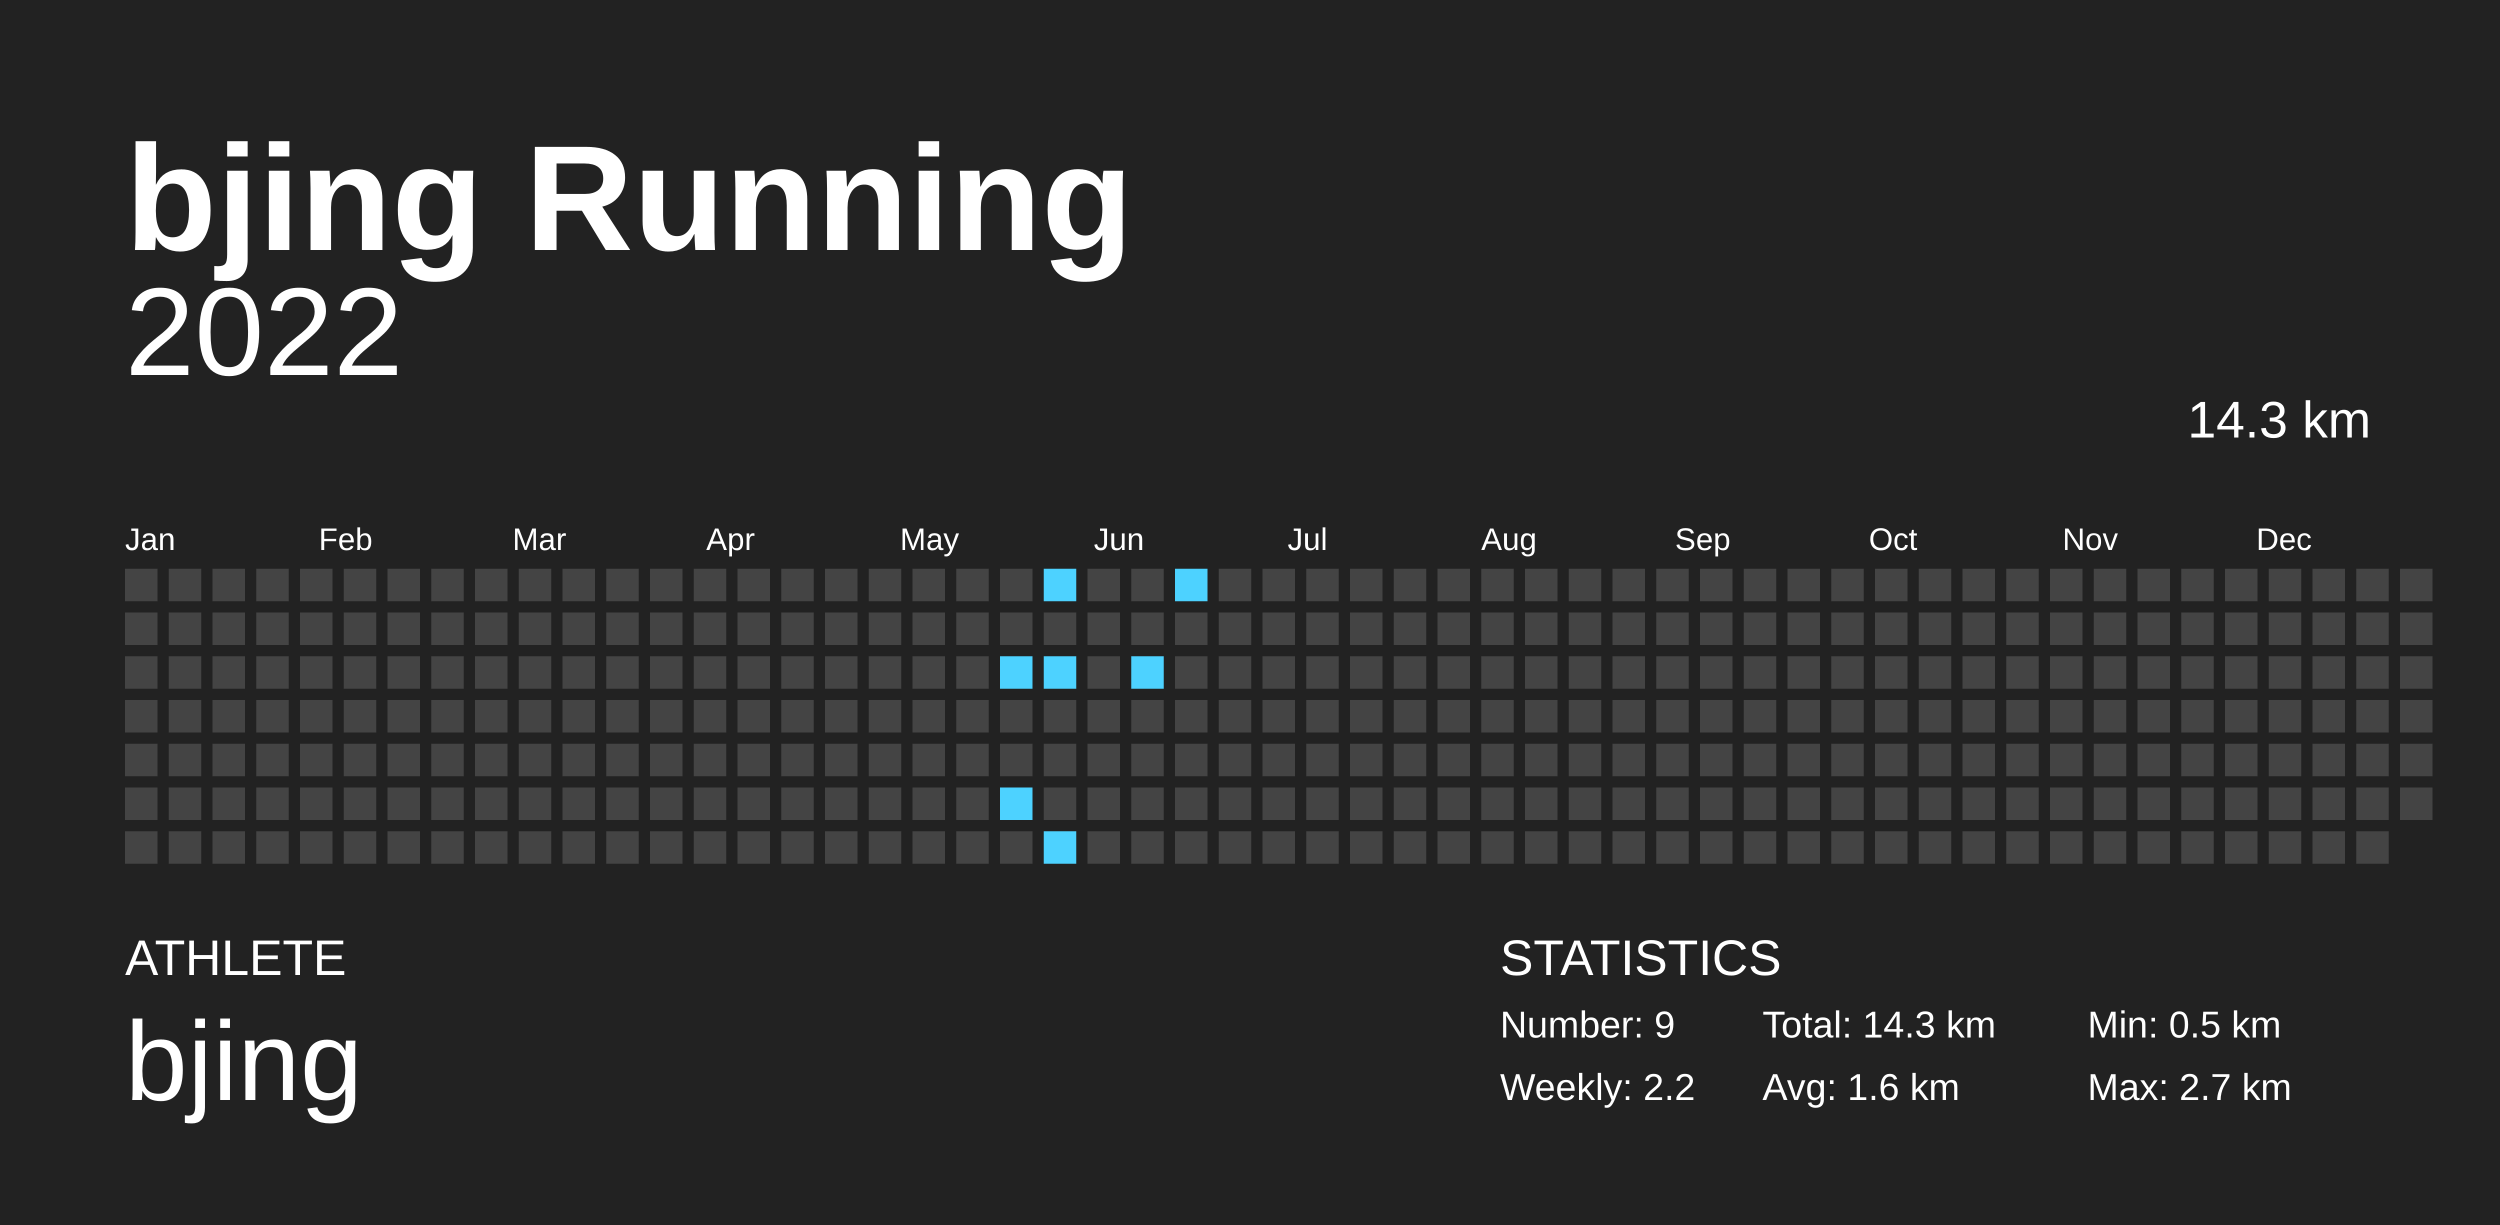
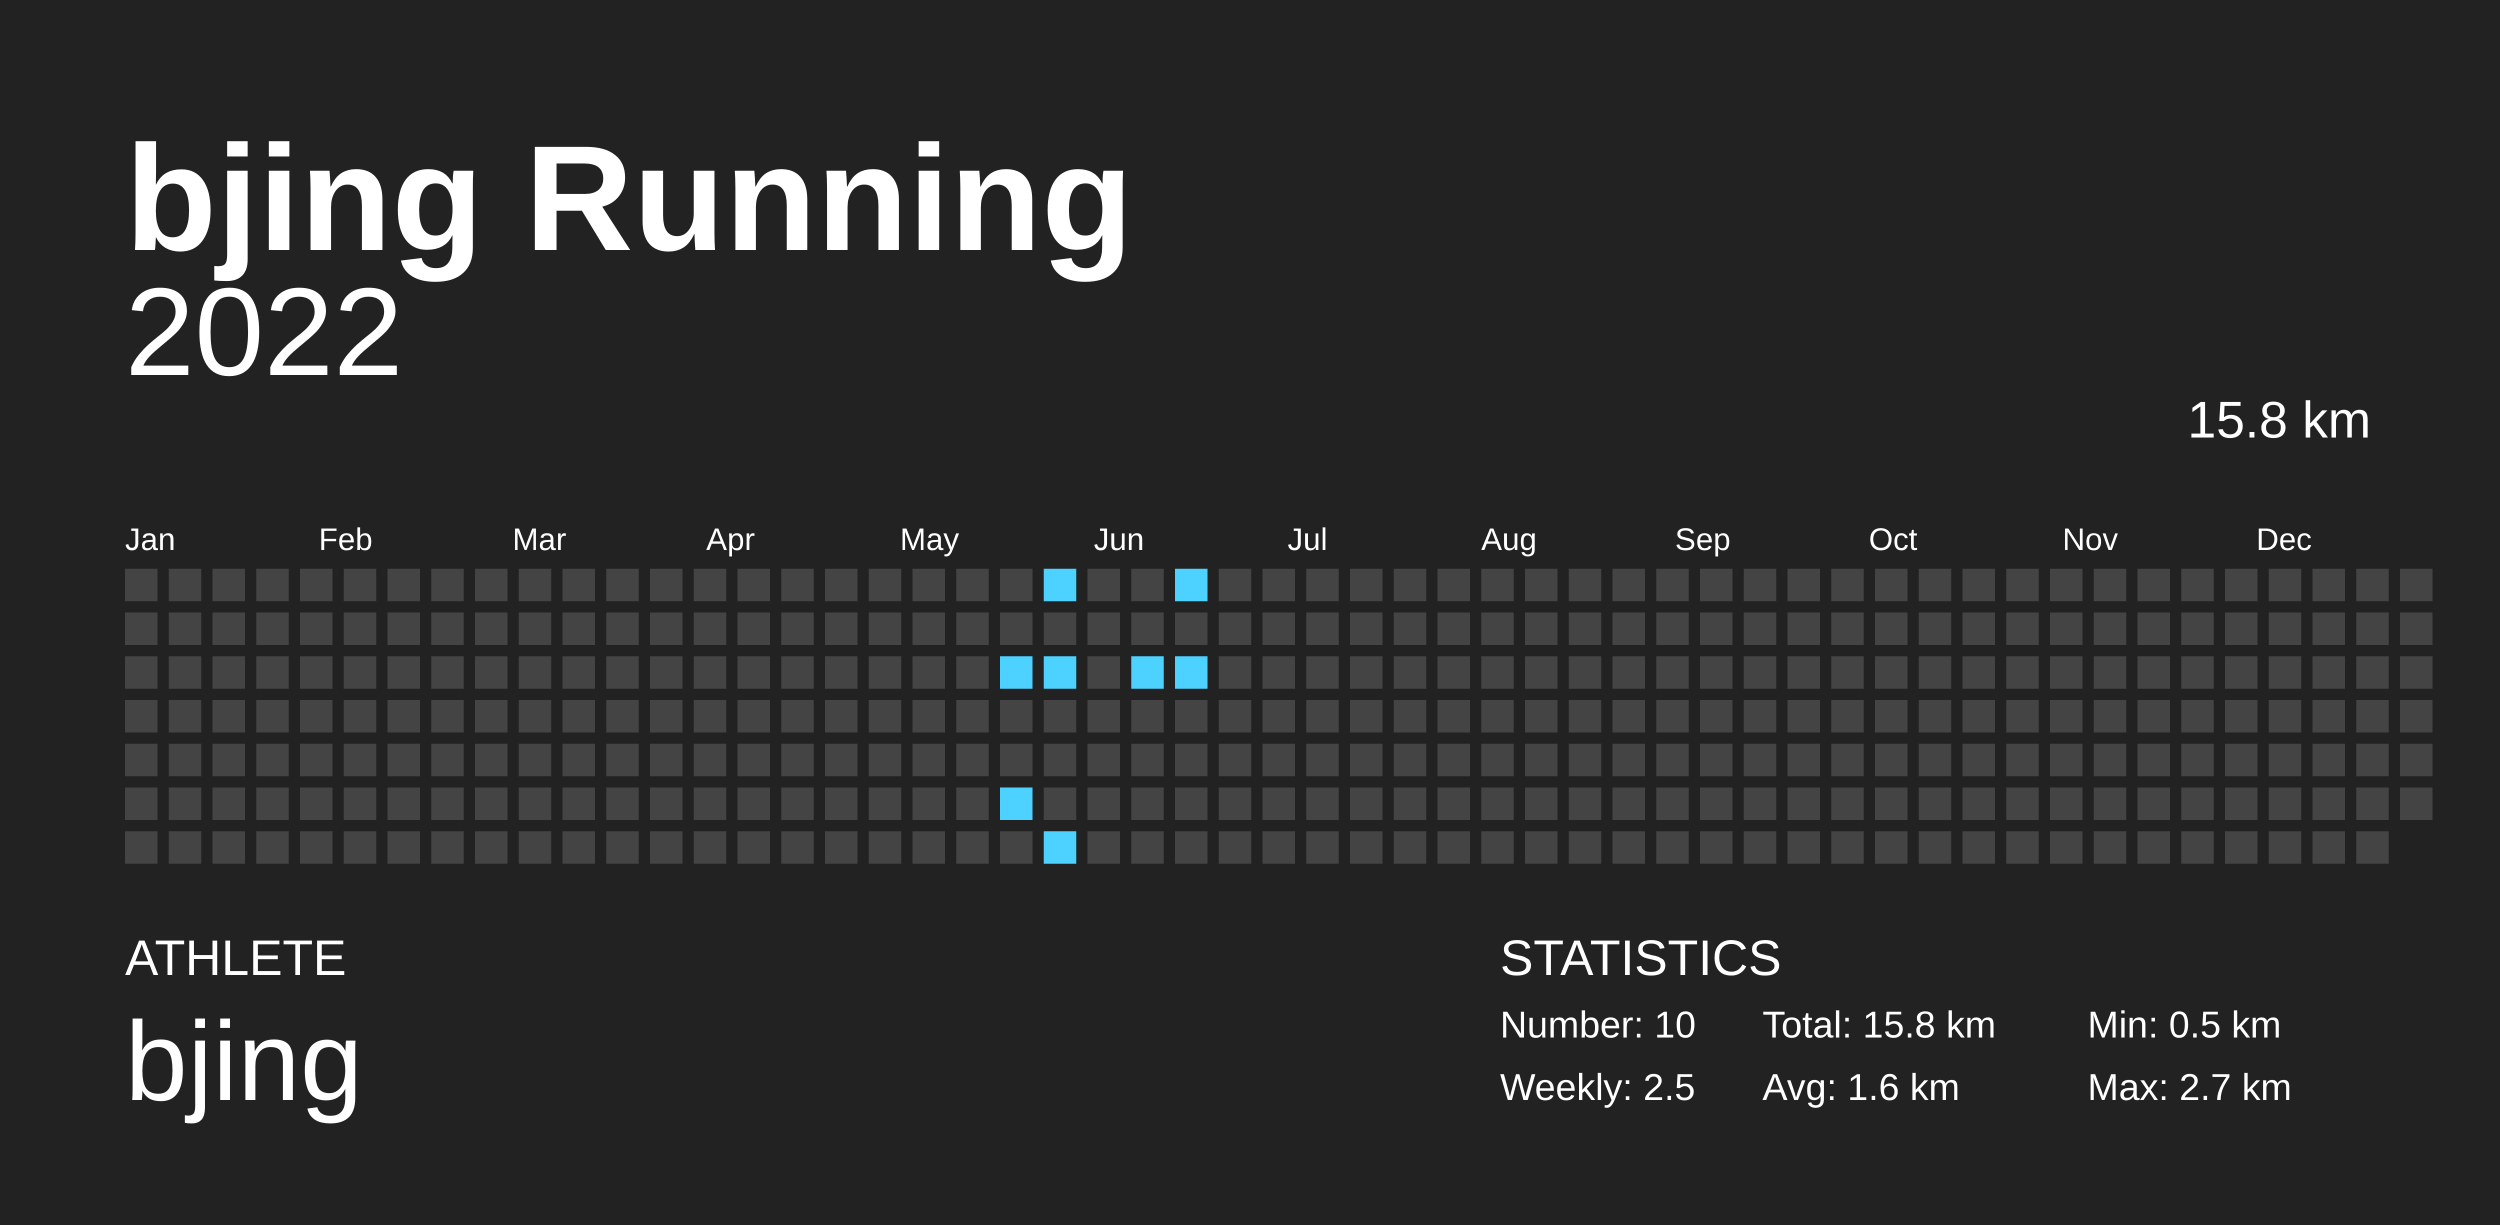
<svg xmlns="http://www.w3.org/2000/svg" baseProfile="full" height="98mm" version="1.1" viewBox="0,0,200,98" width="200mm">
  <defs />
  <rect fill="#222222" height="98" width="200" x="0" y="0" />
  <text fill="#FFFFFF" style="font-size:12px; font-family:Arial; font-weight:bold;" x="10" y="20">bjing Running</text>
  <text fill="#FFFFFF" style="font-size:4px; font-family:Arial" x="10" y="78">ATHLETE</text>
  <text fill="#FFFFFF" style="font-size:9px; font-family:Arial" x="10" y="88">bjing</text>
  <text fill="#FFFFFF" style="font-size:4px; font-family:Arial" x="120" y="78">STATISTICS</text>
-   <text fill="#FFFFFF" style="font-size:3px; font-family:Arial" x="120" y="83">Number: 9</text>
-   <text fill="#FFFFFF" style="font-size:3px; font-family:Arial" x="120" y="88">Weekly: 2.2</text>
-   <text fill="#FFFFFF" style="font-size:3px; font-family:Arial" x="141" y="83">Total: 14.3 km</text>
+   <text fill="#FFFFFF" style="font-size:3px; font-family:Arial" x="120" y="83">Number: 10</text>
+   <text fill="#FFFFFF" style="font-size:3px; font-family:Arial" x="120" y="88">Weekly: 2.5</text>
+   <text fill="#FFFFFF" style="font-size:3px; font-family:Arial" x="141" y="83">Total: 15.8 km</text>
  <text fill="#FFFFFF" style="font-size:3px; font-family:Arial" x="141" y="88">Avg: 1.6 km</text>
  <text fill="#FFFFFF" style="font-size:3px; font-family:Arial" x="167" y="83">Min: 0.5 km</text>
  <text fill="#FFFFFF" style="font-size:3px; font-family:Arial" x="167" y="88">Max: 2.7 km</text>
  <text alignment-baseline="hanging" fill="#FFFFFF" style="font-size:10.0px; font-family:Arial;" x="10" y="30">2022</text>
-   <text alignment-baseline="hanging" fill="#FFFFFF" style="font-size:4.125px; font-family:Arial;" x="175" y="35">14.3 km</text>
+   <text alignment-baseline="hanging" fill="#FFFFFF" style="font-size:4.125px; font-family:Arial;" x="175" y="35">15.8 km</text>
  <text fill="#FFFFFF" style="font-size:2.5px; font-family:Arial" x="10.0" y="44">Jan</text>
  <text fill="#FFFFFF" style="font-size:2.5px; font-family:Arial" x="25.5" y="44">Feb</text>
  <text fill="#FFFFFF" style="font-size:2.5px; font-family:Arial" x="41.0" y="44">Mar</text>
  <text fill="#FFFFFF" style="font-size:2.5px; font-family:Arial" x="56.5" y="44">Apr</text>
  <text fill="#FFFFFF" style="font-size:2.5px; font-family:Arial" x="72.0" y="44">May</text>
  <text fill="#FFFFFF" style="font-size:2.5px; font-family:Arial" x="87.5" y="44">Jun</text>
  <text fill="#FFFFFF" style="font-size:2.5px; font-family:Arial" x="103.0" y="44">Jul</text>
  <text fill="#FFFFFF" style="font-size:2.5px; font-family:Arial" x="118.5" y="44">Aug</text>
  <text fill="#FFFFFF" style="font-size:2.5px; font-family:Arial" x="134.0" y="44">Sep</text>
  <text fill="#FFFFFF" style="font-size:2.5px; font-family:Arial" x="149.5" y="44">Oct</text>
  <text fill="#FFFFFF" style="font-size:2.5px; font-family:Arial" x="165.0" y="44">Nov</text>
  <text fill="#FFFFFF" style="font-size:2.5px; font-family:Arial" x="180.5" y="44">Dec</text>
  <rect fill="#444444" height="2.6" width="2.6" x="10.0" y="45.5" />
  <rect fill="#444444" height="2.6" width="2.6" x="10.0" y="49.0" />
  <rect fill="#444444" height="2.6" width="2.6" x="10.0" y="52.5" />
  <rect fill="#444444" height="2.6" width="2.6" x="10.0" y="56.0" />
  <rect fill="#444444" height="2.6" width="2.6" x="10.0" y="59.5" />
  <rect fill="#444444" height="2.6" width="2.6" x="10.0" y="63.0" />
  <rect fill="#444444" height="2.6" width="2.6" x="10.0" y="66.5" />
  <rect fill="#444444" height="2.6" width="2.6" x="13.5" y="45.5" />
  <rect fill="#444444" height="2.6" width="2.6" x="13.5" y="49.0" />
  <rect fill="#444444" height="2.6" width="2.6" x="13.5" y="52.5" />
  <rect fill="#444444" height="2.6" width="2.6" x="13.5" y="56.0" />
  <rect fill="#444444" height="2.6" width="2.6" x="13.5" y="59.5" />
  <rect fill="#444444" height="2.6" width="2.6" x="13.5" y="63.0" />
  <rect fill="#444444" height="2.6" width="2.6" x="13.5" y="66.5" />
  <rect fill="#444444" height="2.6" width="2.6" x="17.0" y="45.5" />
  <rect fill="#444444" height="2.6" width="2.6" x="17.0" y="49.0" />
  <rect fill="#444444" height="2.6" width="2.6" x="17.0" y="52.5" />
  <rect fill="#444444" height="2.6" width="2.6" x="17.0" y="56.0" />
  <rect fill="#444444" height="2.6" width="2.6" x="17.0" y="59.5" />
  <rect fill="#444444" height="2.6" width="2.6" x="17.0" y="63.0" />
  <rect fill="#444444" height="2.6" width="2.6" x="17.0" y="66.5" />
  <rect fill="#444444" height="2.6" width="2.6" x="20.5" y="45.5" />
  <rect fill="#444444" height="2.6" width="2.6" x="20.5" y="49.0" />
  <rect fill="#444444" height="2.6" width="2.6" x="20.5" y="52.5" />
  <rect fill="#444444" height="2.6" width="2.6" x="20.5" y="56.0" />
  <rect fill="#444444" height="2.6" width="2.6" x="20.5" y="59.5" />
  <rect fill="#444444" height="2.6" width="2.6" x="20.5" y="63.0" />
  <rect fill="#444444" height="2.6" width="2.6" x="20.5" y="66.5" />
  <rect fill="#444444" height="2.6" width="2.6" x="24.0" y="45.5" />
  <rect fill="#444444" height="2.6" width="2.6" x="24.0" y="49.0" />
  <rect fill="#444444" height="2.6" width="2.6" x="24.0" y="52.5" />
  <rect fill="#444444" height="2.6" width="2.6" x="24.0" y="56.0" />
  <rect fill="#444444" height="2.6" width="2.6" x="24.0" y="59.5" />
  <rect fill="#444444" height="2.6" width="2.6" x="24.0" y="63.0" />
  <rect fill="#444444" height="2.6" width="2.6" x="24.0" y="66.5" />
  <rect fill="#444444" height="2.6" width="2.6" x="27.5" y="45.5" />
  <rect fill="#444444" height="2.6" width="2.6" x="27.5" y="49.0" />
  <rect fill="#444444" height="2.6" width="2.6" x="27.5" y="52.5" />
  <rect fill="#444444" height="2.6" width="2.6" x="27.5" y="56.0" />
  <rect fill="#444444" height="2.6" width="2.6" x="27.5" y="59.5" />
  <rect fill="#444444" height="2.6" width="2.6" x="27.5" y="63.0" />
  <rect fill="#444444" height="2.6" width="2.6" x="27.5" y="66.5" />
  <rect fill="#444444" height="2.6" width="2.6" x="31.0" y="45.5" />
  <rect fill="#444444" height="2.6" width="2.6" x="31.0" y="49.0" />
  <rect fill="#444444" height="2.6" width="2.6" x="31.0" y="52.5" />
  <rect fill="#444444" height="2.6" width="2.6" x="31.0" y="56.0" />
  <rect fill="#444444" height="2.6" width="2.6" x="31.0" y="59.5" />
  <rect fill="#444444" height="2.6" width="2.6" x="31.0" y="63.0" />
  <rect fill="#444444" height="2.6" width="2.6" x="31.0" y="66.5" />
  <rect fill="#444444" height="2.6" width="2.6" x="34.5" y="45.5" />
  <rect fill="#444444" height="2.6" width="2.6" x="34.5" y="49.0" />
  <rect fill="#444444" height="2.6" width="2.6" x="34.5" y="52.5" />
  <rect fill="#444444" height="2.6" width="2.6" x="34.5" y="56.0" />
  <rect fill="#444444" height="2.6" width="2.6" x="34.5" y="59.5" />
  <rect fill="#444444" height="2.6" width="2.6" x="34.5" y="63.0" />
  <rect fill="#444444" height="2.6" width="2.6" x="34.5" y="66.5" />
  <rect fill="#444444" height="2.6" width="2.6" x="38.0" y="45.5" />
  <rect fill="#444444" height="2.6" width="2.6" x="38.0" y="49.0" />
  <rect fill="#444444" height="2.6" width="2.6" x="38.0" y="52.5" />
  <rect fill="#444444" height="2.6" width="2.6" x="38.0" y="56.0" />
  <rect fill="#444444" height="2.6" width="2.6" x="38.0" y="59.5" />
  <rect fill="#444444" height="2.6" width="2.6" x="38.0" y="63.0" />
  <rect fill="#444444" height="2.6" width="2.6" x="38.0" y="66.5" />
  <rect fill="#444444" height="2.6" width="2.6" x="41.5" y="45.5" />
  <rect fill="#444444" height="2.6" width="2.6" x="41.5" y="49.0" />
  <rect fill="#444444" height="2.6" width="2.6" x="41.5" y="52.5" />
  <rect fill="#444444" height="2.6" width="2.6" x="41.5" y="56.0" />
  <rect fill="#444444" height="2.6" width="2.6" x="41.5" y="59.5" />
  <rect fill="#444444" height="2.6" width="2.6" x="41.5" y="63.0" />
  <rect fill="#444444" height="2.6" width="2.6" x="41.5" y="66.5" />
  <rect fill="#444444" height="2.6" width="2.6" x="45.0" y="45.5" />
  <rect fill="#444444" height="2.6" width="2.6" x="45.0" y="49.0" />
  <rect fill="#444444" height="2.6" width="2.6" x="45.0" y="52.5" />
  <rect fill="#444444" height="2.6" width="2.6" x="45.0" y="56.0" />
  <rect fill="#444444" height="2.6" width="2.6" x="45.0" y="59.5" />
  <rect fill="#444444" height="2.6" width="2.6" x="45.0" y="63.0" />
  <rect fill="#444444" height="2.6" width="2.6" x="45.0" y="66.5" />
  <rect fill="#444444" height="2.6" width="2.6" x="48.5" y="45.5" />
  <rect fill="#444444" height="2.6" width="2.6" x="48.5" y="49.0" />
  <rect fill="#444444" height="2.6" width="2.6" x="48.5" y="52.5" />
  <rect fill="#444444" height="2.6" width="2.6" x="48.5" y="56.0" />
  <rect fill="#444444" height="2.6" width="2.6" x="48.5" y="59.5" />
  <rect fill="#444444" height="2.6" width="2.6" x="48.5" y="63.0" />
  <rect fill="#444444" height="2.6" width="2.6" x="48.5" y="66.5" />
  <rect fill="#444444" height="2.6" width="2.6" x="52.0" y="45.5" />
  <rect fill="#444444" height="2.6" width="2.6" x="52.0" y="49.0" />
  <rect fill="#444444" height="2.6" width="2.6" x="52.0" y="52.5" />
  <rect fill="#444444" height="2.6" width="2.6" x="52.0" y="56.0" />
  <rect fill="#444444" height="2.6" width="2.6" x="52.0" y="59.5" />
  <rect fill="#444444" height="2.6" width="2.6" x="52.0" y="63.0" />
  <rect fill="#444444" height="2.6" width="2.6" x="52.0" y="66.5" />
  <rect fill="#444444" height="2.6" width="2.6" x="55.5" y="45.5" />
  <rect fill="#444444" height="2.6" width="2.6" x="55.5" y="49.0" />
  <rect fill="#444444" height="2.6" width="2.6" x="55.5" y="52.5" />
  <rect fill="#444444" height="2.6" width="2.6" x="55.5" y="56.0" />
  <rect fill="#444444" height="2.6" width="2.6" x="55.5" y="59.5" />
  <rect fill="#444444" height="2.6" width="2.6" x="55.5" y="63.0" />
  <rect fill="#444444" height="2.6" width="2.6" x="55.5" y="66.5" />
  <rect fill="#444444" height="2.6" width="2.6" x="59.0" y="45.5" />
  <rect fill="#444444" height="2.6" width="2.6" x="59.0" y="49.0" />
  <rect fill="#444444" height="2.6" width="2.6" x="59.0" y="52.5" />
  <rect fill="#444444" height="2.6" width="2.6" x="59.0" y="56.0" />
  <rect fill="#444444" height="2.6" width="2.6" x="59.0" y="59.5" />
  <rect fill="#444444" height="2.6" width="2.6" x="59.0" y="63.0" />
  <rect fill="#444444" height="2.6" width="2.6" x="59.0" y="66.5" />
  <rect fill="#444444" height="2.6" width="2.6" x="62.5" y="45.5" />
  <rect fill="#444444" height="2.6" width="2.6" x="62.5" y="49.0" />
  <rect fill="#444444" height="2.6" width="2.6" x="62.5" y="52.5" />
  <rect fill="#444444" height="2.6" width="2.6" x="62.5" y="56.0" />
  <rect fill="#444444" height="2.6" width="2.6" x="62.5" y="59.5" />
  <rect fill="#444444" height="2.6" width="2.6" x="62.5" y="63.0" />
  <rect fill="#444444" height="2.6" width="2.6" x="62.5" y="66.5" />
  <rect fill="#444444" height="2.6" width="2.6" x="66.0" y="45.5" />
  <rect fill="#444444" height="2.6" width="2.6" x="66.0" y="49.0" />
  <rect fill="#444444" height="2.6" width="2.6" x="66.0" y="52.5" />
  <rect fill="#444444" height="2.6" width="2.6" x="66.0" y="56.0" />
  <rect fill="#444444" height="2.6" width="2.6" x="66.0" y="59.5" />
  <rect fill="#444444" height="2.6" width="2.6" x="66.0" y="63.0" />
  <rect fill="#444444" height="2.6" width="2.6" x="66.0" y="66.5" />
  <rect fill="#444444" height="2.6" width="2.6" x="69.5" y="45.5" />
  <rect fill="#444444" height="2.6" width="2.6" x="69.5" y="49.0" />
  <rect fill="#444444" height="2.6" width="2.6" x="69.5" y="52.5" />
  <rect fill="#444444" height="2.6" width="2.6" x="69.5" y="56.0" />
  <rect fill="#444444" height="2.6" width="2.6" x="69.5" y="59.5" />
  <rect fill="#444444" height="2.6" width="2.6" x="69.5" y="63.0" />
  <rect fill="#444444" height="2.6" width="2.6" x="69.5" y="66.5" />
  <rect fill="#444444" height="2.6" width="2.6" x="73.0" y="45.5" />
  <rect fill="#444444" height="2.6" width="2.6" x="73.0" y="49.0" />
  <rect fill="#444444" height="2.6" width="2.6" x="73.0" y="52.5" />
  <rect fill="#444444" height="2.6" width="2.6" x="73.0" y="56.0" />
  <rect fill="#444444" height="2.6" width="2.6" x="73.0" y="59.5" />
  <rect fill="#444444" height="2.6" width="2.6" x="73.0" y="63.0" />
  <rect fill="#444444" height="2.6" width="2.6" x="73.0" y="66.5" />
  <rect fill="#444444" height="2.6" width="2.6" x="76.5" y="45.5" />
  <rect fill="#444444" height="2.6" width="2.6" x="76.5" y="49.0" />
  <rect fill="#444444" height="2.6" width="2.6" x="76.5" y="52.5" />
  <rect fill="#444444" height="2.6" width="2.6" x="76.5" y="56.0" />
  <rect fill="#444444" height="2.6" width="2.6" x="76.5" y="59.5" />
  <rect fill="#444444" height="2.6" width="2.6" x="76.5" y="63.0" />
  <rect fill="#444444" height="2.6" width="2.6" x="76.5" y="66.5" />
  <rect fill="#444444" height="2.6" width="2.6" x="80.0" y="45.5" />
  <rect fill="#444444" height="2.6" width="2.6" x="80.0" y="49.0" />
  <rect fill="#4dd2ff" height="2.6" width="2.6" x="80.0" y="52.5" />
  <rect fill="#444444" height="2.6" width="2.6" x="80.0" y="56.0" />
  <rect fill="#444444" height="2.6" width="2.6" x="80.0" y="59.5" />
  <rect fill="#4dd2ff" height="2.6" width="2.6" x="80.0" y="63.0" />
  <rect fill="#444444" height="2.6" width="2.6" x="80.0" y="66.5" />
  <rect fill="#4dd2ff" height="2.6" width="2.6" x="83.5" y="45.5" />
  <rect fill="#444444" height="2.6" width="2.6" x="83.5" y="49.0" />
  <rect fill="#4dd2ff" height="2.6" width="2.6" x="83.5" y="52.5" />
  <rect fill="#444444" height="2.6" width="2.6" x="83.5" y="56.0" />
  <rect fill="#444444" height="2.6" width="2.6" x="83.5" y="59.5" />
  <rect fill="#444444" height="2.6" width="2.6" x="83.5" y="63.0" />
  <rect fill="#4dd2ff" height="2.6" width="2.6" x="83.5" y="66.5" />
  <rect fill="#444444" height="2.6" width="2.6" x="87.0" y="45.5" />
  <rect fill="#444444" height="2.6" width="2.6" x="87.0" y="49.0" />
  <rect fill="#444444" height="2.6" width="2.6" x="87.0" y="52.5" />
  <rect fill="#444444" height="2.6" width="2.6" x="87.0" y="56.0" />
  <rect fill="#444444" height="2.6" width="2.6" x="87.0" y="59.5" />
  <rect fill="#444444" height="2.6" width="2.6" x="87.0" y="63.0" />
  <rect fill="#444444" height="2.6" width="2.6" x="87.0" y="66.5" />
  <rect fill="#444444" height="2.6" width="2.6" x="90.5" y="45.5" />
  <rect fill="#444444" height="2.6" width="2.6" x="90.5" y="49.0" />
  <rect fill="#4dd2ff" height="2.6" width="2.6" x="90.5" y="52.5" />
  <rect fill="#444444" height="2.6" width="2.6" x="90.5" y="56.0" />
  <rect fill="#444444" height="2.6" width="2.6" x="90.5" y="59.5" />
  <rect fill="#444444" height="2.6" width="2.6" x="90.5" y="63.0" />
  <rect fill="#444444" height="2.6" width="2.6" x="90.5" y="66.5" />
  <rect fill="#4dd2ff" height="2.6" width="2.6" x="94.0" y="45.5" />
  <rect fill="#444444" height="2.6" width="2.6" x="94.0" y="49.0" />
-   <rect fill="#444444" height="2.6" width="2.6" x="94.0" y="52.5" />
+   <rect fill="#4dd2ff" height="2.6" width="2.6" x="94.0" y="52.5" />
  <rect fill="#444444" height="2.6" width="2.6" x="94.0" y="56.0" />
  <rect fill="#444444" height="2.6" width="2.6" x="94.0" y="59.5" />
  <rect fill="#444444" height="2.6" width="2.6" x="94.0" y="63.0" />
  <rect fill="#444444" height="2.6" width="2.6" x="94.0" y="66.5" />
  <rect fill="#444444" height="2.6" width="2.6" x="97.5" y="45.5" />
  <rect fill="#444444" height="2.6" width="2.6" x="97.5" y="49.0" />
  <rect fill="#444444" height="2.6" width="2.6" x="97.5" y="52.5" />
  <rect fill="#444444" height="2.6" width="2.6" x="97.5" y="56.0" />
  <rect fill="#444444" height="2.6" width="2.6" x="97.5" y="59.5" />
  <rect fill="#444444" height="2.6" width="2.6" x="97.5" y="63.0" />
  <rect fill="#444444" height="2.6" width="2.6" x="97.5" y="66.5" />
  <rect fill="#444444" height="2.6" width="2.6" x="101.0" y="45.5" />
  <rect fill="#444444" height="2.6" width="2.6" x="101.0" y="49.0" />
  <rect fill="#444444" height="2.6" width="2.6" x="101.0" y="52.5" />
  <rect fill="#444444" height="2.6" width="2.6" x="101.0" y="56.0" />
  <rect fill="#444444" height="2.6" width="2.6" x="101.0" y="59.5" />
  <rect fill="#444444" height="2.6" width="2.6" x="101.0" y="63.0" />
  <rect fill="#444444" height="2.6" width="2.6" x="101.0" y="66.5" />
  <rect fill="#444444" height="2.6" width="2.6" x="104.5" y="45.5" />
  <rect fill="#444444" height="2.6" width="2.6" x="104.5" y="49.0" />
  <rect fill="#444444" height="2.6" width="2.6" x="104.5" y="52.5" />
  <rect fill="#444444" height="2.6" width="2.6" x="104.5" y="56.0" />
  <rect fill="#444444" height="2.6" width="2.6" x="104.5" y="59.5" />
  <rect fill="#444444" height="2.6" width="2.6" x="104.5" y="63.0" />
  <rect fill="#444444" height="2.6" width="2.6" x="104.5" y="66.5" />
  <rect fill="#444444" height="2.6" width="2.6" x="108.0" y="45.5" />
  <rect fill="#444444" height="2.6" width="2.6" x="108.0" y="49.0" />
  <rect fill="#444444" height="2.6" width="2.6" x="108.0" y="52.5" />
  <rect fill="#444444" height="2.6" width="2.6" x="108.0" y="56.0" />
  <rect fill="#444444" height="2.6" width="2.6" x="108.0" y="59.5" />
  <rect fill="#444444" height="2.6" width="2.6" x="108.0" y="63.0" />
  <rect fill="#444444" height="2.6" width="2.6" x="108.0" y="66.5" />
  <rect fill="#444444" height="2.6" width="2.6" x="111.5" y="45.5" />
  <rect fill="#444444" height="2.6" width="2.6" x="111.5" y="49.0" />
  <rect fill="#444444" height="2.6" width="2.6" x="111.5" y="52.5" />
  <rect fill="#444444" height="2.6" width="2.6" x="111.5" y="56.0" />
  <rect fill="#444444" height="2.6" width="2.6" x="111.5" y="59.5" />
  <rect fill="#444444" height="2.6" width="2.6" x="111.5" y="63.0" />
  <rect fill="#444444" height="2.6" width="2.6" x="111.5" y="66.5" />
  <rect fill="#444444" height="2.6" width="2.6" x="115.0" y="45.5" />
  <rect fill="#444444" height="2.6" width="2.6" x="115.0" y="49.0" />
  <rect fill="#444444" height="2.6" width="2.6" x="115.0" y="52.5" />
  <rect fill="#444444" height="2.6" width="2.6" x="115.0" y="56.0" />
  <rect fill="#444444" height="2.6" width="2.6" x="115.0" y="59.5" />
  <rect fill="#444444" height="2.6" width="2.6" x="115.0" y="63.0" />
  <rect fill="#444444" height="2.6" width="2.6" x="115.0" y="66.5" />
  <rect fill="#444444" height="2.6" width="2.6" x="118.5" y="45.5" />
  <rect fill="#444444" height="2.6" width="2.6" x="118.5" y="49.0" />
  <rect fill="#444444" height="2.6" width="2.6" x="118.5" y="52.5" />
  <rect fill="#444444" height="2.6" width="2.6" x="118.5" y="56.0" />
  <rect fill="#444444" height="2.6" width="2.6" x="118.5" y="59.5" />
  <rect fill="#444444" height="2.6" width="2.6" x="118.5" y="63.0" />
  <rect fill="#444444" height="2.6" width="2.6" x="118.5" y="66.5" />
  <rect fill="#444444" height="2.6" width="2.6" x="122.0" y="45.5" />
  <rect fill="#444444" height="2.6" width="2.6" x="122.0" y="49.0" />
  <rect fill="#444444" height="2.6" width="2.6" x="122.0" y="52.5" />
  <rect fill="#444444" height="2.6" width="2.6" x="122.0" y="56.0" />
  <rect fill="#444444" height="2.6" width="2.6" x="122.0" y="59.5" />
  <rect fill="#444444" height="2.6" width="2.6" x="122.0" y="63.0" />
  <rect fill="#444444" height="2.6" width="2.6" x="122.0" y="66.5" />
  <rect fill="#444444" height="2.6" width="2.6" x="125.5" y="45.5" />
  <rect fill="#444444" height="2.6" width="2.6" x="125.5" y="49.0" />
  <rect fill="#444444" height="2.6" width="2.6" x="125.5" y="52.5" />
  <rect fill="#444444" height="2.6" width="2.6" x="125.5" y="56.0" />
  <rect fill="#444444" height="2.6" width="2.6" x="125.5" y="59.5" />
  <rect fill="#444444" height="2.6" width="2.6" x="125.5" y="63.0" />
  <rect fill="#444444" height="2.6" width="2.6" x="125.5" y="66.5" />
  <rect fill="#444444" height="2.6" width="2.6" x="129.0" y="45.5" />
  <rect fill="#444444" height="2.6" width="2.6" x="129.0" y="49.0" />
  <rect fill="#444444" height="2.6" width="2.6" x="129.0" y="52.5" />
  <rect fill="#444444" height="2.6" width="2.6" x="129.0" y="56.0" />
  <rect fill="#444444" height="2.6" width="2.6" x="129.0" y="59.5" />
  <rect fill="#444444" height="2.6" width="2.6" x="129.0" y="63.0" />
  <rect fill="#444444" height="2.6" width="2.6" x="129.0" y="66.5" />
  <rect fill="#444444" height="2.6" width="2.6" x="132.5" y="45.5" />
  <rect fill="#444444" height="2.6" width="2.6" x="132.5" y="49.0" />
  <rect fill="#444444" height="2.6" width="2.6" x="132.5" y="52.5" />
  <rect fill="#444444" height="2.6" width="2.6" x="132.5" y="56.0" />
  <rect fill="#444444" height="2.6" width="2.6" x="132.5" y="59.5" />
  <rect fill="#444444" height="2.6" width="2.6" x="132.5" y="63.0" />
  <rect fill="#444444" height="2.6" width="2.6" x="132.5" y="66.5" />
  <rect fill="#444444" height="2.6" width="2.6" x="136.0" y="45.5" />
  <rect fill="#444444" height="2.6" width="2.6" x="136.0" y="49.0" />
  <rect fill="#444444" height="2.6" width="2.6" x="136.0" y="52.5" />
  <rect fill="#444444" height="2.6" width="2.6" x="136.0" y="56.0" />
  <rect fill="#444444" height="2.6" width="2.6" x="136.0" y="59.5" />
  <rect fill="#444444" height="2.6" width="2.6" x="136.0" y="63.0" />
  <rect fill="#444444" height="2.6" width="2.6" x="136.0" y="66.5" />
  <rect fill="#444444" height="2.6" width="2.6" x="139.5" y="45.5" />
  <rect fill="#444444" height="2.6" width="2.6" x="139.5" y="49.0" />
  <rect fill="#444444" height="2.6" width="2.6" x="139.5" y="52.5" />
  <rect fill="#444444" height="2.6" width="2.6" x="139.5" y="56.0" />
  <rect fill="#444444" height="2.6" width="2.6" x="139.5" y="59.5" />
  <rect fill="#444444" height="2.6" width="2.6" x="139.5" y="63.0" />
  <rect fill="#444444" height="2.6" width="2.6" x="139.5" y="66.5" />
  <rect fill="#444444" height="2.6" width="2.6" x="143.0" y="45.5" />
  <rect fill="#444444" height="2.6" width="2.6" x="143.0" y="49.0" />
  <rect fill="#444444" height="2.6" width="2.6" x="143.0" y="52.5" />
  <rect fill="#444444" height="2.6" width="2.6" x="143.0" y="56.0" />
  <rect fill="#444444" height="2.6" width="2.6" x="143.0" y="59.5" />
  <rect fill="#444444" height="2.6" width="2.6" x="143.0" y="63.0" />
  <rect fill="#444444" height="2.6" width="2.6" x="143.0" y="66.5" />
  <rect fill="#444444" height="2.6" width="2.6" x="146.5" y="45.5" />
  <rect fill="#444444" height="2.6" width="2.6" x="146.5" y="49.0" />
  <rect fill="#444444" height="2.6" width="2.6" x="146.5" y="52.5" />
  <rect fill="#444444" height="2.6" width="2.6" x="146.5" y="56.0" />
  <rect fill="#444444" height="2.6" width="2.6" x="146.5" y="59.5" />
  <rect fill="#444444" height="2.6" width="2.6" x="146.5" y="63.0" />
  <rect fill="#444444" height="2.6" width="2.6" x="146.5" y="66.5" />
  <rect fill="#444444" height="2.6" width="2.6" x="150.0" y="45.5" />
  <rect fill="#444444" height="2.6" width="2.6" x="150.0" y="49.0" />
  <rect fill="#444444" height="2.6" width="2.6" x="150.0" y="52.5" />
  <rect fill="#444444" height="2.6" width="2.6" x="150.0" y="56.0" />
  <rect fill="#444444" height="2.6" width="2.6" x="150.0" y="59.5" />
  <rect fill="#444444" height="2.6" width="2.6" x="150.0" y="63.0" />
  <rect fill="#444444" height="2.6" width="2.6" x="150.0" y="66.5" />
  <rect fill="#444444" height="2.6" width="2.6" x="153.5" y="45.5" />
  <rect fill="#444444" height="2.6" width="2.6" x="153.5" y="49.0" />
  <rect fill="#444444" height="2.6" width="2.6" x="153.5" y="52.5" />
  <rect fill="#444444" height="2.6" width="2.6" x="153.5" y="56.0" />
  <rect fill="#444444" height="2.6" width="2.6" x="153.5" y="59.5" />
  <rect fill="#444444" height="2.6" width="2.6" x="153.5" y="63.0" />
  <rect fill="#444444" height="2.6" width="2.6" x="153.5" y="66.5" />
  <rect fill="#444444" height="2.6" width="2.6" x="157.0" y="45.5" />
  <rect fill="#444444" height="2.6" width="2.6" x="157.0" y="49.0" />
  <rect fill="#444444" height="2.6" width="2.6" x="157.0" y="52.5" />
  <rect fill="#444444" height="2.6" width="2.6" x="157.0" y="56.0" />
  <rect fill="#444444" height="2.6" width="2.6" x="157.0" y="59.5" />
  <rect fill="#444444" height="2.6" width="2.6" x="157.0" y="63.0" />
  <rect fill="#444444" height="2.6" width="2.6" x="157.0" y="66.5" />
  <rect fill="#444444" height="2.6" width="2.6" x="160.5" y="45.5" />
  <rect fill="#444444" height="2.6" width="2.6" x="160.5" y="49.0" />
  <rect fill="#444444" height="2.6" width="2.6" x="160.5" y="52.5" />
  <rect fill="#444444" height="2.6" width="2.6" x="160.5" y="56.0" />
  <rect fill="#444444" height="2.6" width="2.6" x="160.5" y="59.5" />
  <rect fill="#444444" height="2.6" width="2.6" x="160.5" y="63.0" />
  <rect fill="#444444" height="2.6" width="2.6" x="160.5" y="66.5" />
  <rect fill="#444444" height="2.6" width="2.6" x="164.0" y="45.5" />
  <rect fill="#444444" height="2.6" width="2.6" x="164.0" y="49.0" />
  <rect fill="#444444" height="2.6" width="2.6" x="164.0" y="52.5" />
  <rect fill="#444444" height="2.6" width="2.6" x="164.0" y="56.0" />
  <rect fill="#444444" height="2.6" width="2.6" x="164.0" y="59.5" />
  <rect fill="#444444" height="2.6" width="2.6" x="164.0" y="63.0" />
  <rect fill="#444444" height="2.6" width="2.6" x="164.0" y="66.5" />
  <rect fill="#444444" height="2.6" width="2.6" x="167.5" y="45.5" />
  <rect fill="#444444" height="2.6" width="2.6" x="167.5" y="49.0" />
  <rect fill="#444444" height="2.6" width="2.6" x="167.5" y="52.5" />
  <rect fill="#444444" height="2.6" width="2.6" x="167.5" y="56.0" />
  <rect fill="#444444" height="2.6" width="2.6" x="167.5" y="59.5" />
  <rect fill="#444444" height="2.6" width="2.6" x="167.5" y="63.0" />
  <rect fill="#444444" height="2.6" width="2.6" x="167.5" y="66.5" />
  <rect fill="#444444" height="2.6" width="2.6" x="171.0" y="45.5" />
  <rect fill="#444444" height="2.6" width="2.6" x="171.0" y="49.0" />
  <rect fill="#444444" height="2.6" width="2.6" x="171.0" y="52.5" />
  <rect fill="#444444" height="2.6" width="2.6" x="171.0" y="56.0" />
  <rect fill="#444444" height="2.6" width="2.6" x="171.0" y="59.5" />
  <rect fill="#444444" height="2.6" width="2.6" x="171.0" y="63.0" />
  <rect fill="#444444" height="2.6" width="2.6" x="171.0" y="66.5" />
  <rect fill="#444444" height="2.6" width="2.6" x="174.5" y="45.5" />
  <rect fill="#444444" height="2.6" width="2.6" x="174.5" y="49.0" />
  <rect fill="#444444" height="2.6" width="2.6" x="174.5" y="52.5" />
  <rect fill="#444444" height="2.6" width="2.6" x="174.5" y="56.0" />
  <rect fill="#444444" height="2.6" width="2.6" x="174.5" y="59.5" />
  <rect fill="#444444" height="2.6" width="2.6" x="174.5" y="63.0" />
  <rect fill="#444444" height="2.6" width="2.6" x="174.5" y="66.5" />
  <rect fill="#444444" height="2.6" width="2.6" x="178.0" y="45.5" />
  <rect fill="#444444" height="2.6" width="2.6" x="178.0" y="49.0" />
  <rect fill="#444444" height="2.6" width="2.6" x="178.0" y="52.5" />
  <rect fill="#444444" height="2.6" width="2.6" x="178.0" y="56.0" />
  <rect fill="#444444" height="2.6" width="2.6" x="178.0" y="59.5" />
  <rect fill="#444444" height="2.6" width="2.6" x="178.0" y="63.0" />
  <rect fill="#444444" height="2.6" width="2.6" x="178.0" y="66.5" />
  <rect fill="#444444" height="2.6" width="2.6" x="181.5" y="45.5" />
  <rect fill="#444444" height="2.6" width="2.6" x="181.5" y="49.0" />
  <rect fill="#444444" height="2.6" width="2.6" x="181.5" y="52.5" />
  <rect fill="#444444" height="2.6" width="2.6" x="181.5" y="56.0" />
  <rect fill="#444444" height="2.6" width="2.6" x="181.5" y="59.5" />
  <rect fill="#444444" height="2.6" width="2.6" x="181.5" y="63.0" />
  <rect fill="#444444" height="2.6" width="2.6" x="181.5" y="66.5" />
  <rect fill="#444444" height="2.6" width="2.6" x="185.0" y="45.5" />
  <rect fill="#444444" height="2.6" width="2.6" x="185.0" y="49.0" />
  <rect fill="#444444" height="2.6" width="2.6" x="185.0" y="52.5" />
  <rect fill="#444444" height="2.6" width="2.6" x="185.0" y="56.0" />
  <rect fill="#444444" height="2.6" width="2.6" x="185.0" y="59.5" />
  <rect fill="#444444" height="2.6" width="2.6" x="185.0" y="63.0" />
  <rect fill="#444444" height="2.6" width="2.6" x="185.0" y="66.5" />
  <rect fill="#444444" height="2.6" width="2.6" x="188.5" y="45.5" />
  <rect fill="#444444" height="2.6" width="2.6" x="188.5" y="49.0" />
  <rect fill="#444444" height="2.6" width="2.6" x="188.5" y="52.5" />
  <rect fill="#444444" height="2.6" width="2.6" x="188.5" y="56.0" />
  <rect fill="#444444" height="2.6" width="2.6" x="188.5" y="59.5" />
  <rect fill="#444444" height="2.6" width="2.6" x="188.5" y="63.0" />
  <rect fill="#444444" height="2.6" width="2.6" x="188.5" y="66.5" />
  <rect fill="#444444" height="2.6" width="2.6" x="192.0" y="45.5" />
  <rect fill="#444444" height="2.6" width="2.6" x="192.0" y="49.0" />
  <rect fill="#444444" height="2.6" width="2.6" x="192.0" y="52.5" />
  <rect fill="#444444" height="2.6" width="2.6" x="192.0" y="56.0" />
  <rect fill="#444444" height="2.6" width="2.6" x="192.0" y="59.5" />
  <rect fill="#444444" height="2.6" width="2.6" x="192.0" y="63.0" />
</svg>
